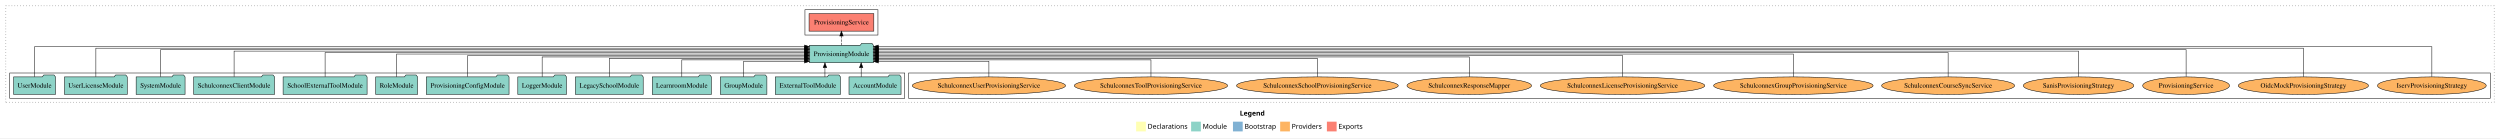
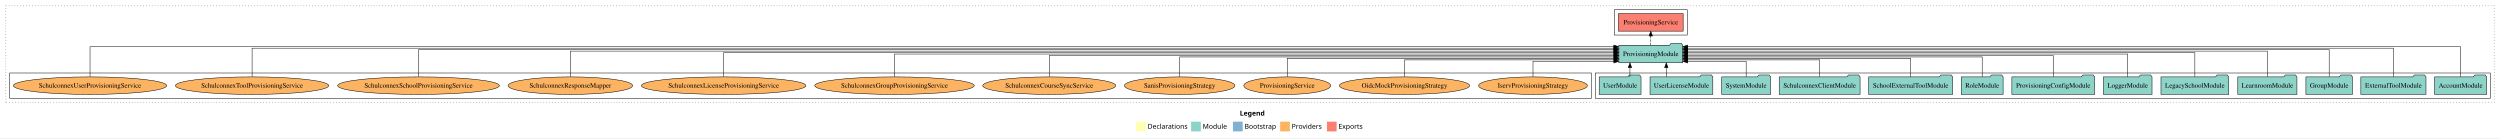
<svg xmlns="http://www.w3.org/2000/svg" width="5137pt" height="284pt" viewBox="0.00 0.00 5137.00 284.00">
  <g id="graph0" class="graph" transform="scale(1 1) rotate(0) translate(4 280)">
    <polygon fill="white" stroke="transparent" points="-4,4 -4,-280 5133,-280 5133,4 -4,4" />
    <text text-anchor="start" x="2543.51" y="-42.4" font-family="Times-12" font-weight="bold" font-size="14.00">Legend</text>
    <polygon fill="#ffffb3" stroke="transparent" points="2330.5,-10 2330.5,-30 2350.5,-30 2350.5,-10 2330.5,-10" />
    <text text-anchor="start" x="2354.13" y="-15.4" font-family="Times-12" font-size="14.00">  Declarations</text>
    <polygon fill="#8dd3c7" stroke="transparent" points="2443.5,-10 2443.5,-30 2463.5,-30 2463.5,-10 2443.5,-10" />
    <text text-anchor="start" x="2467.23" y="-15.4" font-family="Times-12" font-size="14.00">  Module</text>
    <polygon fill="#80b1d3" stroke="transparent" points="2529.5,-10 2529.5,-30 2549.5,-30 2549.5,-10 2529.5,-10" />
    <text text-anchor="start" x="2553.28" y="-15.4" font-family="Times-12" font-size="14.00">  Bootstrap</text>
    <polygon fill="#fdb462" stroke="transparent" points="2626.5,-10 2626.5,-30 2646.5,-30 2646.5,-10 2626.5,-10" />
    <text text-anchor="start" x="2650.17" y="-15.4" font-family="Times-12" font-size="14.00">  Providers</text>
    <polygon fill="#fb8072" stroke="transparent" points="2722.5,-10 2722.5,-30 2742.5,-30 2742.5,-10 2722.5,-10" />
    <text text-anchor="start" x="2746.23" y="-15.4" font-family="Times-12" font-size="14.00">  Exports</text>
    <g id="clust1" class="cluster">
      <polygon fill="none" stroke="black" stroke-dasharray="1,5" points="8,-70 8,-268 5121,-268 5121,-70 8,-70" />
    </g>
+     <g id="clust3" class="cluster">
+       <polygon fill="none" stroke="black" points="3274,-78 3274,-130 5113,-130 5113,-78 3274,-78" />
+     </g>
    <g id="clust6" class="cluster">
-       <polygon fill="none" stroke="black" points="1863,-78 1863,-130 5113,-130 5113,-78 1863,-78" />
+       <polygon fill="none" stroke="black" points="16,-78 16,-130 3266,-130 3266,-78 16,-78" />
    </g>
    <g id="clust4" class="cluster">
-       <polygon fill="none" stroke="black" points="1650,-208 1650,-260 1800,-260 1800,-208 1650,-208" />
-     </g>
-     <g id="clust3" class="cluster">
-       <polygon fill="none" stroke="black" points="16,-78 16,-130 1855,-130 1855,-78 16,-78" />
+       <polygon fill="none" stroke="black" points="3313,-208 3313,-260 3463,-260 3463,-208 3313,-208" />
    </g>
    <g id="node1" class="node">
-       <polygon fill="#8dd3c7" stroke="black" points="1847.48,-122 1844.48,-126 1823.48,-126 1820.48,-122 1740.52,-122 1740.52,-86 1847.48,-86 1847.48,-122" />
-       <text text-anchor="middle" x="1794" y="-99.8" font-family="Times,serif" font-size="14.00">AccountModule</text>
+       <polygon fill="#8dd3c7" stroke="black" points="5105.48,-122 5102.48,-126 5081.48,-126 5078.48,-122 4998.52,-122 4998.52,-86 5105.48,-86 5105.48,-122" />
+       <text text-anchor="middle" x="5052" y="-99.8" font-family="Times,serif" font-size="14.00">AccountModule</text>
    </g>
    <g id="node14" class="node">
-       <polygon fill="#8dd3c7" stroke="black" points="1790.61,-187 1787.61,-191 1766.61,-191 1763.61,-187 1659.39,-187 1659.39,-151 1790.61,-151 1790.61,-187" />
-       <text text-anchor="middle" x="1725" y="-164.8" font-family="Times,serif" font-size="14.00">ProvisioningModule</text>
+       <polygon fill="#8dd3c7" stroke="black" points="3453.61,-187 3450.61,-191 3429.61,-191 3426.61,-187 3322.39,-187 3322.39,-151 3453.61,-151 3453.61,-187" />
+       <text text-anchor="middle" x="3388" y="-164.8" font-family="Times,serif" font-size="14.00">ProvisioningModule</text>
    </g>
    <g id="edge1" class="edge">
-       <path fill="none" stroke="black" d="M1765.53,-122.11C1765.53,-122.11 1765.53,-140.99 1765.53,-140.99" />
-       <polygon fill="black" stroke="black" points="1762.03,-140.99 1765.53,-150.99 1769.03,-140.99 1762.03,-140.99" />
+       <path fill="none" stroke="black" d="M5052,-122.15C5052,-145.76 5052,-184 5052,-184 5052,-184 3463.74,-184 3463.74,-184" />
+       <polygon fill="black" stroke="black" points="3463.74,-180.5 3453.74,-184 3463.74,-187.5 3463.74,-180.5" />
    </g>
    <g id="node2" class="node">
-       <polygon fill="#8dd3c7" stroke="black" points="1722.92,-122 1719.92,-126 1698.92,-126 1695.92,-122 1589.08,-122 1589.08,-86 1722.92,-86 1722.92,-122" />
-       <text text-anchor="middle" x="1656" y="-99.8" font-family="Times,serif" font-size="14.00">ExternalToolModule</text>
+       <polygon fill="#8dd3c7" stroke="black" points="4980.92,-122 4977.92,-126 4956.92,-126 4953.92,-122 4847.08,-122 4847.08,-86 4980.92,-86 4980.92,-122" />
+       <text text-anchor="middle" x="4914" y="-99.8" font-family="Times,serif" font-size="14.00">ExternalToolModule</text>
    </g>
    <g id="edge2" class="edge">
-       <path fill="none" stroke="black" d="M1691.08,-122.11C1691.08,-122.11 1691.08,-140.99 1691.08,-140.99" />
-       <polygon fill="black" stroke="black" points="1687.58,-140.99 1691.08,-150.99 1694.58,-140.99 1687.58,-140.99" />
+       <path fill="none" stroke="black" d="M4914,-122.25C4914,-145.02 4914,-181 4914,-181 4914,-181 3463.57,-181 3463.57,-181" />
+       <polygon fill="black" stroke="black" points="3463.57,-177.5 3453.57,-181 3463.57,-184.5 3463.57,-177.5" />
    </g>
    <g id="node3" class="node">
-       <polygon fill="#8dd3c7" stroke="black" points="1571.82,-122 1568.82,-126 1547.82,-126 1544.82,-122 1476.18,-122 1476.18,-86 1571.82,-86 1571.82,-122" />
-       <text text-anchor="middle" x="1524" y="-99.8" font-family="Times,serif" font-size="14.00">GroupModule</text>
+       <polygon fill="#8dd3c7" stroke="black" points="4829.82,-122 4826.82,-126 4805.82,-126 4802.82,-122 4734.18,-122 4734.18,-86 4829.82,-86 4829.82,-122" />
+       <text text-anchor="middle" x="4782" y="-99.8" font-family="Times,serif" font-size="14.00">GroupModule</text>
    </g>
    <g id="edge3" class="edge">
-       <path fill="none" stroke="black" d="M1524,-122.05C1524,-136.37 1524,-154 1524,-154 1524,-154 1649.19,-154 1649.19,-154" />
-       <polygon fill="black" stroke="black" points="1649.19,-157.5 1659.19,-154 1649.19,-150.5 1649.19,-157.5" />
+       <path fill="none" stroke="black" d="M4782,-122.29C4782,-144.21 4782,-178 4782,-178 4782,-178 3463.83,-178 3463.83,-178" />
+       <polygon fill="black" stroke="black" points="3463.83,-174.5 3453.83,-178 3463.83,-181.5 3463.83,-174.5" />
    </g>
    <g id="node4" class="node">
-       <polygon fill="#8dd3c7" stroke="black" points="1457.74,-122 1454.74,-126 1433.74,-126 1430.74,-122 1336.26,-122 1336.26,-86 1457.74,-86 1457.74,-122" />
-       <text text-anchor="middle" x="1397" y="-99.8" font-family="Times,serif" font-size="14.00">LearnroomModule</text>
+       <polygon fill="#8dd3c7" stroke="black" points="4715.74,-122 4712.74,-126 4691.74,-126 4688.74,-122 4594.26,-122 4594.26,-86 4715.74,-86 4715.74,-122" />
+       <text text-anchor="middle" x="4655" y="-99.8" font-family="Times,serif" font-size="14.00">LearnroomModule</text>
    </g>
    <g id="edge4" class="edge">
-       <path fill="none" stroke="black" d="M1397,-122.24C1397,-137.57 1397,-157 1397,-157 1397,-157 1649.41,-157 1649.41,-157" />
-       <polygon fill="black" stroke="black" points="1649.41,-160.5 1659.41,-157 1649.41,-153.5 1649.41,-160.5" />
+       <path fill="none" stroke="black" d="M4655,-122.28C4655,-143.32 4655,-175 4655,-175 4655,-175 3463.89,-175 3463.89,-175" />
+       <polygon fill="black" stroke="black" points="3463.89,-171.5 3453.89,-175 3463.89,-178.5 3463.89,-171.5" />
    </g>
    <g id="node5" class="node">
-       <polygon fill="#8dd3c7" stroke="black" points="1317.63,-122 1314.63,-126 1293.63,-126 1290.63,-122 1178.37,-122 1178.37,-86 1317.63,-86 1317.63,-122" />
-       <text text-anchor="middle" x="1248" y="-99.8" font-family="Times,serif" font-size="14.00">LegacySchoolModule</text>
+       <polygon fill="#8dd3c7" stroke="black" points="4575.63,-122 4572.63,-126 4551.63,-126 4548.63,-122 4436.37,-122 4436.37,-86 4575.63,-86 4575.63,-122" />
+       <text text-anchor="middle" x="4506" y="-99.8" font-family="Times,serif" font-size="14.00">LegacySchoolModule</text>
    </g>
    <g id="edge5" class="edge">
-       <path fill="none" stroke="black" d="M1248,-122.03C1248,-138.4 1248,-160 1248,-160 1248,-160 1649.18,-160 1649.18,-160" />
-       <polygon fill="black" stroke="black" points="1649.18,-163.5 1659.18,-160 1649.18,-156.5 1649.18,-163.5" />
+       <path fill="none" stroke="black" d="M4506,-122.22C4506,-142.37 4506,-172 4506,-172 4506,-172 3463.76,-172 3463.76,-172" />
+       <polygon fill="black" stroke="black" points="3463.76,-168.5 3453.76,-172 3463.76,-175.5 3463.76,-168.5" />
    </g>
    <g id="node6" class="node">
-       <polygon fill="#8dd3c7" stroke="black" points="1159.98,-122 1156.98,-126 1135.98,-126 1132.98,-122 1060.02,-122 1060.02,-86 1159.98,-86 1159.98,-122" />
-       <text text-anchor="middle" x="1110" y="-99.8" font-family="Times,serif" font-size="14.00">LoggerModule</text>
+       <polygon fill="#8dd3c7" stroke="black" points="4417.98,-122 4414.98,-126 4393.98,-126 4390.98,-122 4318.02,-122 4318.02,-86 4417.98,-86 4417.98,-122" />
+       <text text-anchor="middle" x="4368" y="-99.8" font-family="Times,serif" font-size="14.00">LoggerModule</text>
    </g>
    <g id="edge6" class="edge">
-       <path fill="none" stroke="black" d="M1110,-122.02C1110,-139.37 1110,-163 1110,-163 1110,-163 1649.18,-163 1649.18,-163" />
-       <polygon fill="black" stroke="black" points="1649.18,-166.5 1659.18,-163 1649.18,-159.5 1649.18,-166.5" />
+       <path fill="none" stroke="black" d="M4368,-122.11C4368,-141.34 4368,-169 4368,-169 4368,-169 3463.82,-169 3463.82,-169" />
+       <polygon fill="black" stroke="black" points="3463.82,-165.5 3453.82,-169 3463.82,-172.5 3463.82,-165.5" />
    </g>
    <g id="node7" class="node">
-       <polygon fill="#8dd3c7" stroke="black" points="1042,-122 1039,-126 1018,-126 1015,-122 872,-122 872,-86 1042,-86 1042,-122" />
-       <text text-anchor="middle" x="957" y="-99.8" font-family="Times,serif" font-size="14.00">ProvisioningConfigModule</text>
+       <polygon fill="#8dd3c7" stroke="black" points="4300,-122 4297,-126 4276,-126 4273,-122 4130,-122 4130,-86 4300,-86 4300,-122" />
+       <text text-anchor="middle" x="4215" y="-99.8" font-family="Times,serif" font-size="14.00">ProvisioningConfigModule</text>
    </g>
    <g id="edge7" class="edge">
-       <path fill="none" stroke="black" d="M957,-122.27C957,-140.56 957,-166 957,-166 957,-166 1649.19,-166 1649.19,-166" />
-       <polygon fill="black" stroke="black" points="1649.19,-169.5 1659.19,-166 1649.19,-162.5 1649.19,-169.5" />
+       <path fill="none" stroke="black" d="M4215,-122.27C4215,-140.56 4215,-166 4215,-166 4215,-166 3463.58,-166 3463.58,-166" />
+       <polygon fill="black" stroke="black" points="3463.58,-162.5 3453.58,-166 3463.58,-169.5 3463.58,-162.5" />
    </g>
    <g id="node8" class="node">
-       <polygon fill="#8dd3c7" stroke="black" points="853.99,-122 850.99,-126 829.99,-126 826.99,-122 768.01,-122 768.01,-86 853.99,-86 853.99,-122" />
-       <text text-anchor="middle" x="811" y="-99.8" font-family="Times,serif" font-size="14.00">RoleModule</text>
+       <polygon fill="#8dd3c7" stroke="black" points="4111.99,-122 4108.99,-126 4087.99,-126 4084.99,-122 4026.01,-122 4026.01,-86 4111.99,-86 4111.99,-122" />
+       <text text-anchor="middle" x="4069" y="-99.8" font-family="Times,serif" font-size="14.00">RoleModule</text>
    </g>
    <g id="edge8" class="edge">
-       <path fill="none" stroke="black" d="M811,-122.11C811,-141.34 811,-169 811,-169 811,-169 1649.27,-169 1649.27,-169" />
-       <polygon fill="black" stroke="black" points="1649.27,-172.5 1659.27,-169 1649.27,-165.5 1649.27,-172.5" />
+       <path fill="none" stroke="black" d="M4069,-122.02C4069,-139.37 4069,-163 4069,-163 4069,-163 3463.61,-163 3463.61,-163" />
+       <polygon fill="black" stroke="black" points="3463.61,-159.5 3453.61,-163 3463.61,-166.5 3463.61,-159.5" />
    </g>
    <g id="node9" class="node">
-       <polygon fill="#8dd3c7" stroke="black" points="750.3,-122 747.3,-126 726.3,-126 723.3,-122 577.7,-122 577.7,-86 750.3,-86 750.3,-122" />
-       <text text-anchor="middle" x="664" y="-99.8" font-family="Times,serif" font-size="14.00">SchoolExternalToolModule</text>
+       <polygon fill="#8dd3c7" stroke="black" points="4008.3,-122 4005.3,-126 3984.3,-126 3981.3,-122 3835.7,-122 3835.7,-86 4008.3,-86 4008.3,-122" />
+       <text text-anchor="middle" x="3922" y="-99.8" font-family="Times,serif" font-size="14.00">SchoolExternalToolModule</text>
    </g>
    <g id="edge9" class="edge">
-       <path fill="none" stroke="black" d="M664,-122.22C664,-142.37 664,-172 664,-172 664,-172 1649.43,-172 1649.43,-172" />
-       <polygon fill="black" stroke="black" points="1649.43,-175.5 1659.43,-172 1649.43,-168.5 1649.43,-175.5" />
+       <path fill="none" stroke="black" d="M3922,-122.03C3922,-138.4 3922,-160 3922,-160 3922,-160 3463.75,-160 3463.75,-160" />
+       <polygon fill="black" stroke="black" points="3463.75,-156.5 3453.75,-160 3463.75,-163.5 3463.75,-156.5" />
    </g>
    <g id="node10" class="node">
-       <polygon fill="#8dd3c7" stroke="black" points="560.09,-122 557.09,-126 536.09,-126 533.09,-122 393.91,-122 393.91,-86 560.09,-86 560.09,-122" />
-       <text text-anchor="middle" x="477" y="-99.8" font-family="Times,serif" font-size="14.00">SchulconnexClientModule</text>
+       <polygon fill="#8dd3c7" stroke="black" points="3818.09,-122 3815.09,-126 3794.09,-126 3791.09,-122 3651.91,-122 3651.91,-86 3818.09,-86 3818.09,-122" />
+       <text text-anchor="middle" x="3735" y="-99.8" font-family="Times,serif" font-size="14.00">SchulconnexClientModule</text>
    </g>
    <g id="edge10" class="edge">
-       <path fill="none" stroke="black" d="M477,-122.28C477,-143.32 477,-175 477,-175 477,-175 1649.22,-175 1649.22,-175" />
-       <polygon fill="black" stroke="black" points="1649.22,-178.5 1659.22,-175 1649.22,-171.5 1649.22,-178.5" />
+       <path fill="none" stroke="black" d="M3735,-122.24C3735,-137.57 3735,-157 3735,-157 3735,-157 3463.68,-157 3463.68,-157" />
+       <polygon fill="black" stroke="black" points="3463.68,-153.5 3453.68,-157 3463.68,-160.5 3463.68,-153.5" />
    </g>
    <g id="node11" class="node">
-       <polygon fill="#8dd3c7" stroke="black" points="376.27,-122 373.27,-126 352.27,-126 349.27,-122 275.73,-122 275.73,-86 376.27,-86 376.27,-122" />
-       <text text-anchor="middle" x="326" y="-99.8" font-family="Times,serif" font-size="14.00">SystemModule</text>
+       <polygon fill="#8dd3c7" stroke="black" points="3634.27,-122 3631.27,-126 3610.27,-126 3607.27,-122 3533.73,-122 3533.73,-86 3634.27,-86 3634.27,-122" />
+       <text text-anchor="middle" x="3584" y="-99.8" font-family="Times,serif" font-size="14.00">SystemModule</text>
    </g>
    <g id="edge11" class="edge">
-       <path fill="none" stroke="black" d="M326,-122.29C326,-144.21 326,-178 326,-178 326,-178 1649.4,-178 1649.4,-178" />
-       <polygon fill="black" stroke="black" points="1649.4,-181.5 1659.4,-178 1649.4,-174.5 1649.4,-181.5" />
+       <path fill="none" stroke="black" d="M3584,-122.05C3584,-136.37 3584,-154 3584,-154 3584,-154 3463.81,-154 3463.81,-154" />
+       <polygon fill="black" stroke="black" points="3463.81,-150.5 3453.81,-154 3463.81,-157.5 3463.81,-150.5" />
    </g>
    <g id="node12" class="node">
-       <polygon fill="#8dd3c7" stroke="black" points="257.51,-122 254.51,-126 233.51,-126 230.51,-122 128.49,-122 128.49,-86 257.51,-86 257.51,-122" />
-       <text text-anchor="middle" x="193" y="-99.8" font-family="Times,serif" font-size="14.00">UserLicenseModule</text>
+       <polygon fill="#8dd3c7" stroke="black" points="3515.51,-122 3512.51,-126 3491.51,-126 3488.51,-122 3386.49,-122 3386.49,-86 3515.51,-86 3515.51,-122" />
+       <text text-anchor="middle" x="3451" y="-99.8" font-family="Times,serif" font-size="14.00">UserLicenseModule</text>
    </g>
    <g id="edge12" class="edge">
-       <path fill="none" stroke="black" d="M193,-122.25C193,-145.02 193,-181 193,-181 193,-181 1649.17,-181 1649.17,-181" />
-       <polygon fill="black" stroke="black" points="1649.17,-184.5 1659.17,-181 1649.17,-177.5 1649.17,-184.5" />
+       <path fill="none" stroke="black" d="M3419.9,-122.11C3419.9,-122.11 3419.9,-140.99 3419.9,-140.99" />
+       <polygon fill="black" stroke="black" points="3416.4,-140.99 3419.9,-150.99 3423.4,-140.99 3416.4,-140.99" />
    </g>
    <g id="node13" class="node">
-       <polygon fill="#8dd3c7" stroke="black" points="109.98,-122 106.98,-126 85.98,-126 82.98,-122 24.02,-122 24.02,-86 109.98,-86 109.98,-122" />
-       <text text-anchor="middle" x="67" y="-99.8" font-family="Times,serif" font-size="14.00">UserModule</text>
+       <polygon fill="#8dd3c7" stroke="black" points="3367.98,-122 3364.98,-126 3343.98,-126 3340.98,-122 3282.02,-122 3282.02,-86 3367.98,-86 3367.98,-122" />
+       <text text-anchor="middle" x="3325" y="-99.8" font-family="Times,serif" font-size="14.00">UserModule</text>
    </g>
    <g id="edge13" class="edge">
-       <path fill="none" stroke="black" d="M67,-122.15C67,-145.76 67,-184 67,-184 67,-184 1649.24,-184 1649.24,-184" />
-       <polygon fill="black" stroke="black" points="1649.24,-187.5 1659.24,-184 1649.24,-180.5 1649.24,-187.5" />
+       <path fill="none" stroke="black" d="M3345.22,-122.11C3345.22,-122.11 3345.22,-140.99 3345.22,-140.99" />
+       <polygon fill="black" stroke="black" points="3341.72,-140.99 3345.22,-150.99 3348.72,-140.99 3341.72,-140.99" />
    </g>
    <g id="node15" class="node">
-       <polygon fill="#fb8072" stroke="black" points="1791.54,-252 1658.46,-252 1658.46,-216 1791.54,-216 1791.54,-252" />
-       <text text-anchor="middle" x="1725" y="-229.8" font-family="Times,serif" font-size="14.00">ProvisioningService </text>
+       <polygon fill="#fb8072" stroke="black" points="3454.54,-252 3321.46,-252 3321.46,-216 3454.54,-216 3454.54,-252" />
+       <text text-anchor="middle" x="3388" y="-229.8" font-family="Times,serif" font-size="14.00">ProvisioningService </text>
    </g>
    <g id="edge14" class="edge">
-       <path fill="none" stroke="black" stroke-dasharray="5,2" d="M1725,-187.11C1725,-187.11 1725,-205.99 1725,-205.99" />
-       <polygon fill="black" stroke="black" points="1721.5,-205.99 1725,-215.99 1728.5,-205.99 1721.5,-205.99" />
+       <path fill="none" stroke="black" stroke-dasharray="5,2" d="M3388,-187.11C3388,-187.11 3388,-205.99 3388,-205.99" />
+       <polygon fill="black" stroke="black" points="3384.5,-205.99 3388,-215.99 3391.5,-205.99 3384.5,-205.99" />
    </g>
    <g id="node16" class="node">
-       <ellipse fill="#fdb462" stroke="black" cx="4993" cy="-104" rx="111.76" ry="18" />
-       <text text-anchor="middle" x="4993" y="-99.8" font-family="Times,serif" font-size="14.00">IservProvisioningStrategy</text>
+       <ellipse fill="#fdb462" stroke="black" cx="3146" cy="-104" rx="111.76" ry="18" />
+       <text text-anchor="middle" x="3146" y="-99.8" font-family="Times,serif" font-size="14.00">IservProvisioningStrategy</text>
    </g>
    <g id="edge15" class="edge">
-       <path fill="none" stroke="black" d="M4993,-122.15C4993,-145.76 4993,-184 4993,-184 4993,-184 1800.65,-184 1800.65,-184" />
-       <polygon fill="black" stroke="black" points="1800.65,-180.5 1790.65,-184 1800.65,-187.5 1800.65,-180.5" />
+       <path fill="none" stroke="black" d="M3146,-122.05C3146,-136.37 3146,-154 3146,-154 3146,-154 3312.19,-154 3312.19,-154" />
+       <polygon fill="black" stroke="black" points="3312.19,-157.5 3322.19,-154 3312.19,-150.5 3312.19,-157.5" />
    </g>
    <g id="node17" class="node">
-       <ellipse fill="#fdb462" stroke="black" cx="4729" cy="-104" rx="133.75" ry="18" />
-       <text text-anchor="middle" x="4729" y="-99.8" font-family="Times,serif" font-size="14.00">OidcMockProvisioningStrategy</text>
+       <ellipse fill="#fdb462" stroke="black" cx="2882" cy="-104" rx="133.75" ry="18" />
+       <text text-anchor="middle" x="2882" y="-99.8" font-family="Times,serif" font-size="14.00">OidcMockProvisioningStrategy</text>
    </g>
    <g id="edge16" class="edge">
-       <path fill="none" stroke="black" d="M4729,-122.25C4729,-145.02 4729,-181 4729,-181 4729,-181 1800.89,-181 1800.89,-181" />
-       <polygon fill="black" stroke="black" points="1800.89,-177.5 1790.89,-181 1800.89,-184.5 1800.89,-177.5" />
+       <path fill="none" stroke="black" d="M2882,-122.24C2882,-137.57 2882,-157 2882,-157 2882,-157 3312.37,-157 3312.37,-157" />
+       <polygon fill="black" stroke="black" points="3312.37,-160.5 3322.37,-157 3312.37,-153.5 3312.37,-160.5" />
    </g>
    <g id="node18" class="node">
-       <ellipse fill="#fdb462" stroke="black" cx="4488" cy="-104" rx="89.21" ry="18" />
-       <text text-anchor="middle" x="4488" y="-99.8" font-family="Times,serif" font-size="14.00">ProvisioningService</text>
+       <ellipse fill="#fdb462" stroke="black" cx="2641" cy="-104" rx="89.21" ry="18" />
+       <text text-anchor="middle" x="2641" y="-99.8" font-family="Times,serif" font-size="14.00">ProvisioningService</text>
    </g>
    <g id="edge17" class="edge">
-       <path fill="none" stroke="black" d="M4488,-122.29C4488,-144.21 4488,-178 4488,-178 4488,-178 1800.57,-178 1800.57,-178" />
-       <polygon fill="black" stroke="black" points="1800.57,-174.5 1790.57,-178 1800.57,-181.5 1800.57,-174.5" />
+       <path fill="none" stroke="black" d="M2641,-122.03C2641,-138.4 2641,-160 2641,-160 2641,-160 3312.36,-160 3312.36,-160" />
+       <polygon fill="black" stroke="black" points="3312.36,-163.5 3322.36,-160 3312.36,-156.5 3312.36,-163.5" />
    </g>
    <g id="node19" class="node">
-       <ellipse fill="#fdb462" stroke="black" cx="4267" cy="-104" rx="113.5" ry="18" />
-       <text text-anchor="middle" x="4267" y="-99.8" font-family="Times,serif" font-size="14.00">SanisProvisioningStrategy</text>
+       <ellipse fill="#fdb462" stroke="black" cx="2420" cy="-104" rx="113.5" ry="18" />
+       <text text-anchor="middle" x="2420" y="-99.8" font-family="Times,serif" font-size="14.00">SanisProvisioningStrategy</text>
    </g>
    <g id="edge18" class="edge">
-       <path fill="none" stroke="black" d="M4267,-122.28C4267,-143.32 4267,-175 4267,-175 4267,-175 1800.71,-175 1800.71,-175" />
-       <polygon fill="black" stroke="black" points="1800.71,-171.5 1790.71,-175 1800.71,-178.5 1800.71,-171.5" />
+       <path fill="none" stroke="black" d="M2420,-122.02C2420,-139.37 2420,-163 2420,-163 2420,-163 3312.23,-163 3312.23,-163" />
+       <polygon fill="black" stroke="black" points="3312.23,-166.5 3322.23,-163 3312.23,-159.5 3312.23,-166.5" />
    </g>
    <g id="node20" class="node">
-       <ellipse fill="#fdb462" stroke="black" cx="3999" cy="-104" rx="136.58" ry="18" />
-       <text text-anchor="middle" x="3999" y="-99.8" font-family="Times,serif" font-size="14.00">SchulconnexCourseSyncService</text>
+       <ellipse fill="#fdb462" stroke="black" cx="2152" cy="-104" rx="136.58" ry="18" />
+       <text text-anchor="middle" x="2152" y="-99.8" font-family="Times,serif" font-size="14.00">SchulconnexCourseSyncService</text>
    </g>
    <g id="edge19" class="edge">
-       <path fill="none" stroke="black" d="M3999,-122.22C3999,-142.37 3999,-172 3999,-172 3999,-172 1800.6,-172 1800.6,-172" />
-       <polygon fill="black" stroke="black" points="1800.6,-168.5 1790.6,-172 1800.6,-175.5 1800.6,-168.5" />
+       <path fill="none" stroke="black" d="M2152,-122.27C2152,-140.56 2152,-166 2152,-166 2152,-166 3312.42,-166 3312.42,-166" />
+       <polygon fill="black" stroke="black" points="3312.42,-169.5 3322.42,-166 3312.42,-162.5 3312.42,-169.5" />
    </g>
    <g id="node21" class="node">
-       <ellipse fill="#fdb462" stroke="black" cx="3681" cy="-104" rx="163.81" ry="18" />
-       <text text-anchor="middle" x="3681" y="-99.8" font-family="Times,serif" font-size="14.00">SchulconnexGroupProvisioningService</text>
+       <ellipse fill="#fdb462" stroke="black" cx="1834" cy="-104" rx="163.81" ry="18" />
+       <text text-anchor="middle" x="1834" y="-99.8" font-family="Times,serif" font-size="14.00">SchulconnexGroupProvisioningService</text>
    </g>
    <g id="edge20" class="edge">
-       <path fill="none" stroke="black" d="M3681,-122.11C3681,-141.34 3681,-169 3681,-169 3681,-169 1800.64,-169 1800.64,-169" />
-       <polygon fill="black" stroke="black" points="1800.64,-165.5 1790.64,-169 1800.64,-172.5 1800.64,-165.5" />
+       <path fill="none" stroke="black" d="M1834,-122.11C1834,-141.34 1834,-169 1834,-169 1834,-169 3312.22,-169 3312.22,-169" />
+       <polygon fill="black" stroke="black" points="3312.22,-172.5 3322.22,-169 3312.22,-165.5 3312.22,-172.5" />
    </g>
    <g id="node22" class="node">
-       <ellipse fill="#fdb462" stroke="black" cx="3330" cy="-104" rx="169.03" ry="18" />
-       <text text-anchor="middle" x="3330" y="-99.8" font-family="Times,serif" font-size="14.00">SchulconnexLicenseProvisioningService</text>
+       <ellipse fill="#fdb462" stroke="black" cx="1483" cy="-104" rx="169.03" ry="18" />
+       <text text-anchor="middle" x="1483" y="-99.8" font-family="Times,serif" font-size="14.00">SchulconnexLicenseProvisioningService</text>
    </g>
    <g id="edge21" class="edge">
-       <path fill="none" stroke="black" d="M3330,-122.27C3330,-140.56 3330,-166 3330,-166 3330,-166 1800.66,-166 1800.66,-166" />
-       <polygon fill="black" stroke="black" points="1800.66,-162.5 1790.66,-166 1800.66,-169.5 1800.66,-162.5" />
+       <path fill="none" stroke="black" d="M1483,-122.22C1483,-142.37 1483,-172 1483,-172 1483,-172 3312.43,-172 3312.43,-172" />
+       <polygon fill="black" stroke="black" points="3312.43,-175.5 3322.43,-172 3312.43,-168.5 3312.43,-175.5" />
    </g>
    <g id="node23" class="node">
-       <ellipse fill="#fdb462" stroke="black" cx="3015" cy="-104" rx="127.92" ry="18" />
-       <text text-anchor="middle" x="3015" y="-99.8" font-family="Times,serif" font-size="14.00">SchulconnexResponseMapper</text>
+       <ellipse fill="#fdb462" stroke="black" cx="1168" cy="-104" rx="127.92" ry="18" />
+       <text text-anchor="middle" x="1168" y="-99.8" font-family="Times,serif" font-size="14.00">SchulconnexResponseMapper</text>
    </g>
    <g id="edge22" class="edge">
-       <path fill="none" stroke="black" d="M3015,-122.02C3015,-139.37 3015,-163 3015,-163 3015,-163 1800.74,-163 1800.74,-163" />
-       <polygon fill="black" stroke="black" points="1800.74,-159.5 1790.74,-163 1800.74,-166.5 1800.74,-159.5" />
+       <path fill="none" stroke="black" d="M1168,-122.28C1168,-143.32 1168,-175 1168,-175 1168,-175 3312.16,-175 3312.16,-175" />
+       <polygon fill="black" stroke="black" points="3312.16,-178.5 3322.16,-175 3312.16,-171.5 3312.16,-178.5" />
    </g>
    <g id="node24" class="node">
-       <ellipse fill="#fdb462" stroke="black" cx="2703" cy="-104" rx="166.12" ry="18" />
-       <text text-anchor="middle" x="2703" y="-99.8" font-family="Times,serif" font-size="14.00">SchulconnexSchoolProvisioningService</text>
+       <ellipse fill="#fdb462" stroke="black" cx="856" cy="-104" rx="166.12" ry="18" />
+       <text text-anchor="middle" x="856" y="-99.8" font-family="Times,serif" font-size="14.00">SchulconnexSchoolProvisioningService</text>
    </g>
    <g id="edge23" class="edge">
-       <path fill="none" stroke="black" d="M2703,-122.03C2703,-138.4 2703,-160 2703,-160 2703,-160 1800.69,-160 1800.69,-160" />
-       <polygon fill="black" stroke="black" points="1800.69,-156.5 1790.69,-160 1800.69,-163.5 1800.69,-156.5" />
+       <path fill="none" stroke="black" d="M856,-122.29C856,-144.21 856,-178 856,-178 856,-178 3312.22,-178 3312.22,-178" />
+       <polygon fill="black" stroke="black" points="3312.22,-181.5 3322.22,-178 3312.22,-174.5 3312.22,-181.5" />
    </g>
    <g id="node25" class="node">
-       <ellipse fill="#fdb462" stroke="black" cx="2361" cy="-104" rx="157.45" ry="18" />
-       <text text-anchor="middle" x="2361" y="-99.8" font-family="Times,serif" font-size="14.00">SchulconnexToolProvisioningService</text>
+       <ellipse fill="#fdb462" stroke="black" cx="514" cy="-104" rx="157.45" ry="18" />
+       <text text-anchor="middle" x="514" y="-99.8" font-family="Times,serif" font-size="14.00">SchulconnexToolProvisioningService</text>
    </g>
    <g id="edge24" class="edge">
-       <path fill="none" stroke="black" d="M2361,-122.24C2361,-137.57 2361,-157 2361,-157 2361,-157 1800.67,-157 1800.67,-157" />
-       <polygon fill="black" stroke="black" points="1800.67,-153.5 1790.67,-157 1800.67,-160.5 1800.67,-153.5" />
+       <path fill="none" stroke="black" d="M514,-122.25C514,-145.02 514,-181 514,-181 514,-181 3312.23,-181 3312.23,-181" />
+       <polygon fill="black" stroke="black" points="3312.23,-184.5 3322.23,-181 3312.23,-177.5 3312.23,-184.5" />
    </g>
    <g id="node26" class="node">
-       <ellipse fill="#fdb462" stroke="black" cx="2028" cy="-104" rx="157.43" ry="18" />
-       <text text-anchor="middle" x="2028" y="-99.8" font-family="Times,serif" font-size="14.00">SchulconnexUserProvisioningService</text>
+       <ellipse fill="#fdb462" stroke="black" cx="181" cy="-104" rx="157.43" ry="18" />
+       <text text-anchor="middle" x="181" y="-99.8" font-family="Times,serif" font-size="14.00">SchulconnexUserProvisioningService</text>
    </g>
    <g id="edge25" class="edge">
-       <path fill="none" stroke="black" d="M2028,-122.05C2028,-136.37 2028,-154 2028,-154 2028,-154 1800.75,-154 1800.75,-154" />
-       <polygon fill="black" stroke="black" points="1800.75,-150.5 1790.75,-154 1800.75,-157.5 1800.75,-150.5" />
+       <path fill="none" stroke="black" d="M181,-122.15C181,-145.76 181,-184 181,-184 181,-184 3312.12,-184 3312.12,-184" />
+       <polygon fill="black" stroke="black" points="3312.12,-187.5 3322.12,-184 3312.12,-180.5 3312.12,-187.5" />
    </g>
  </g>
</svg>
